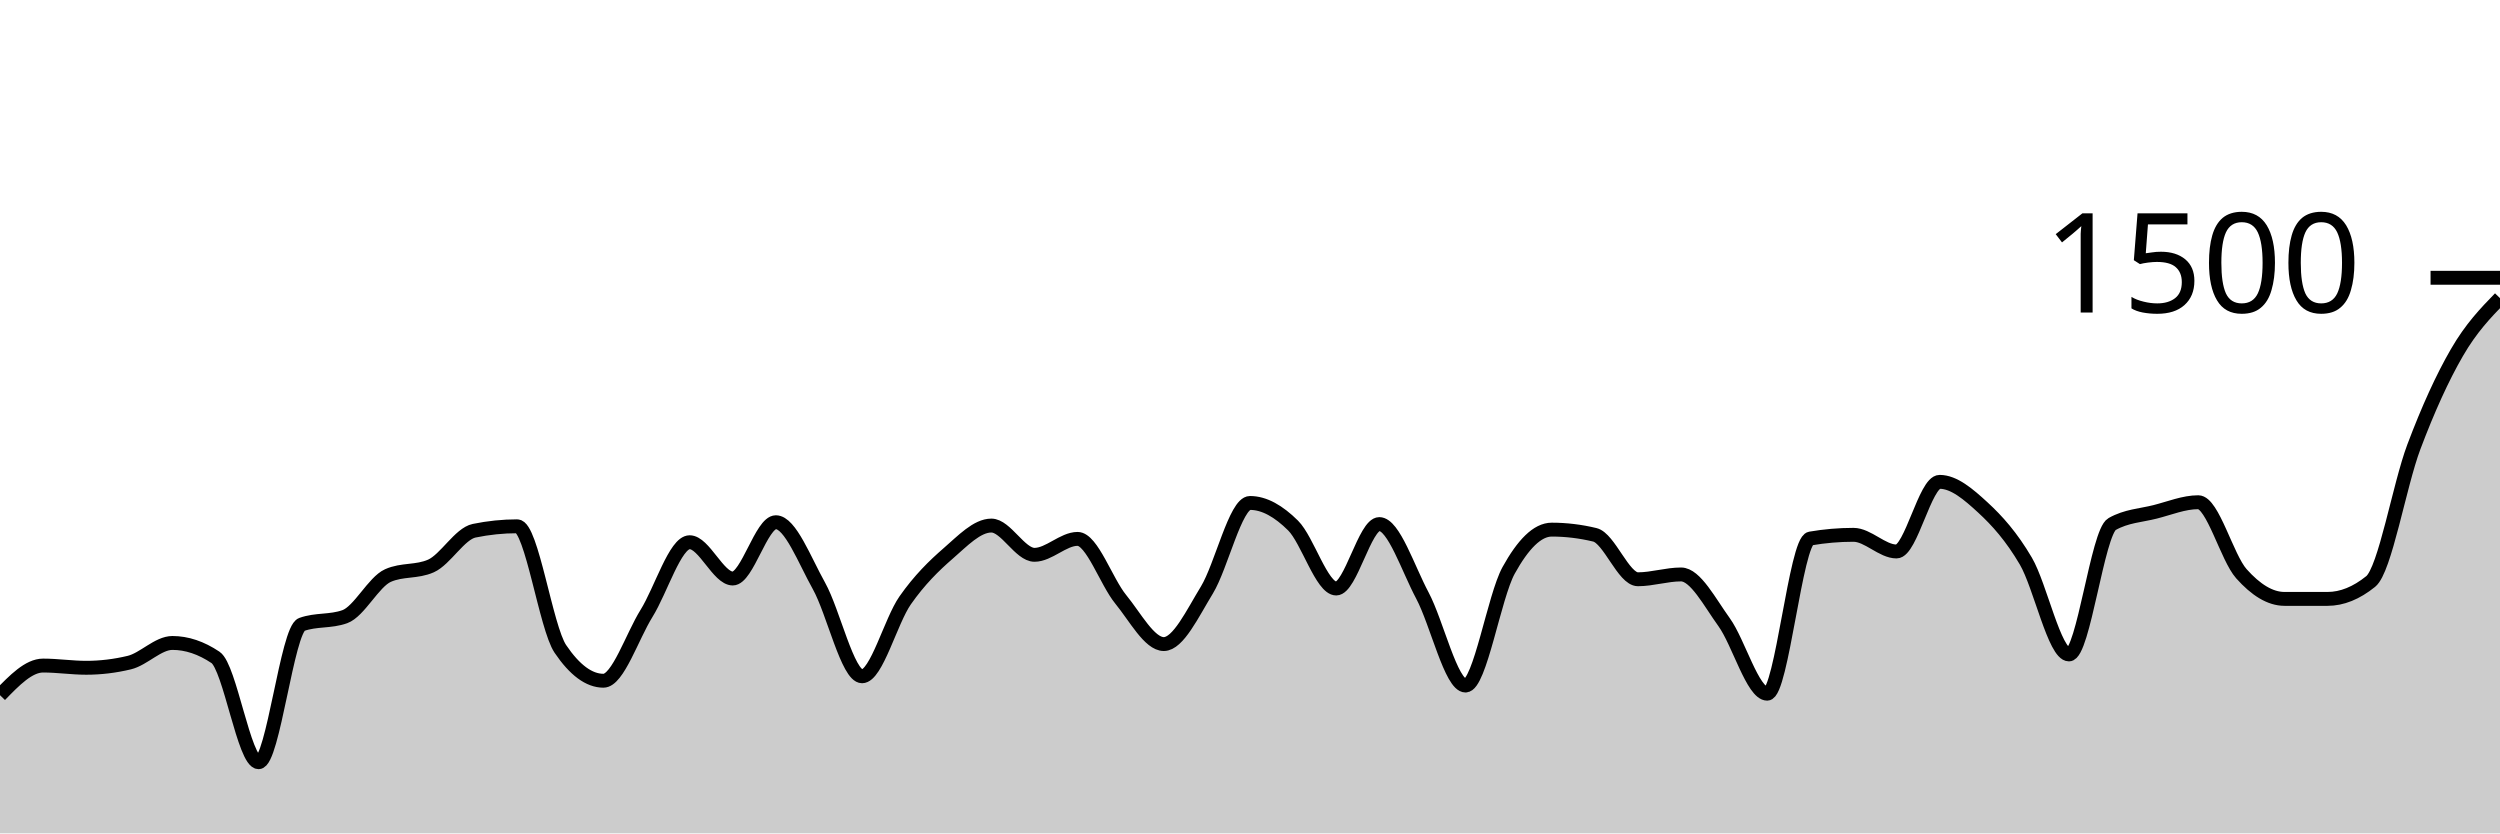
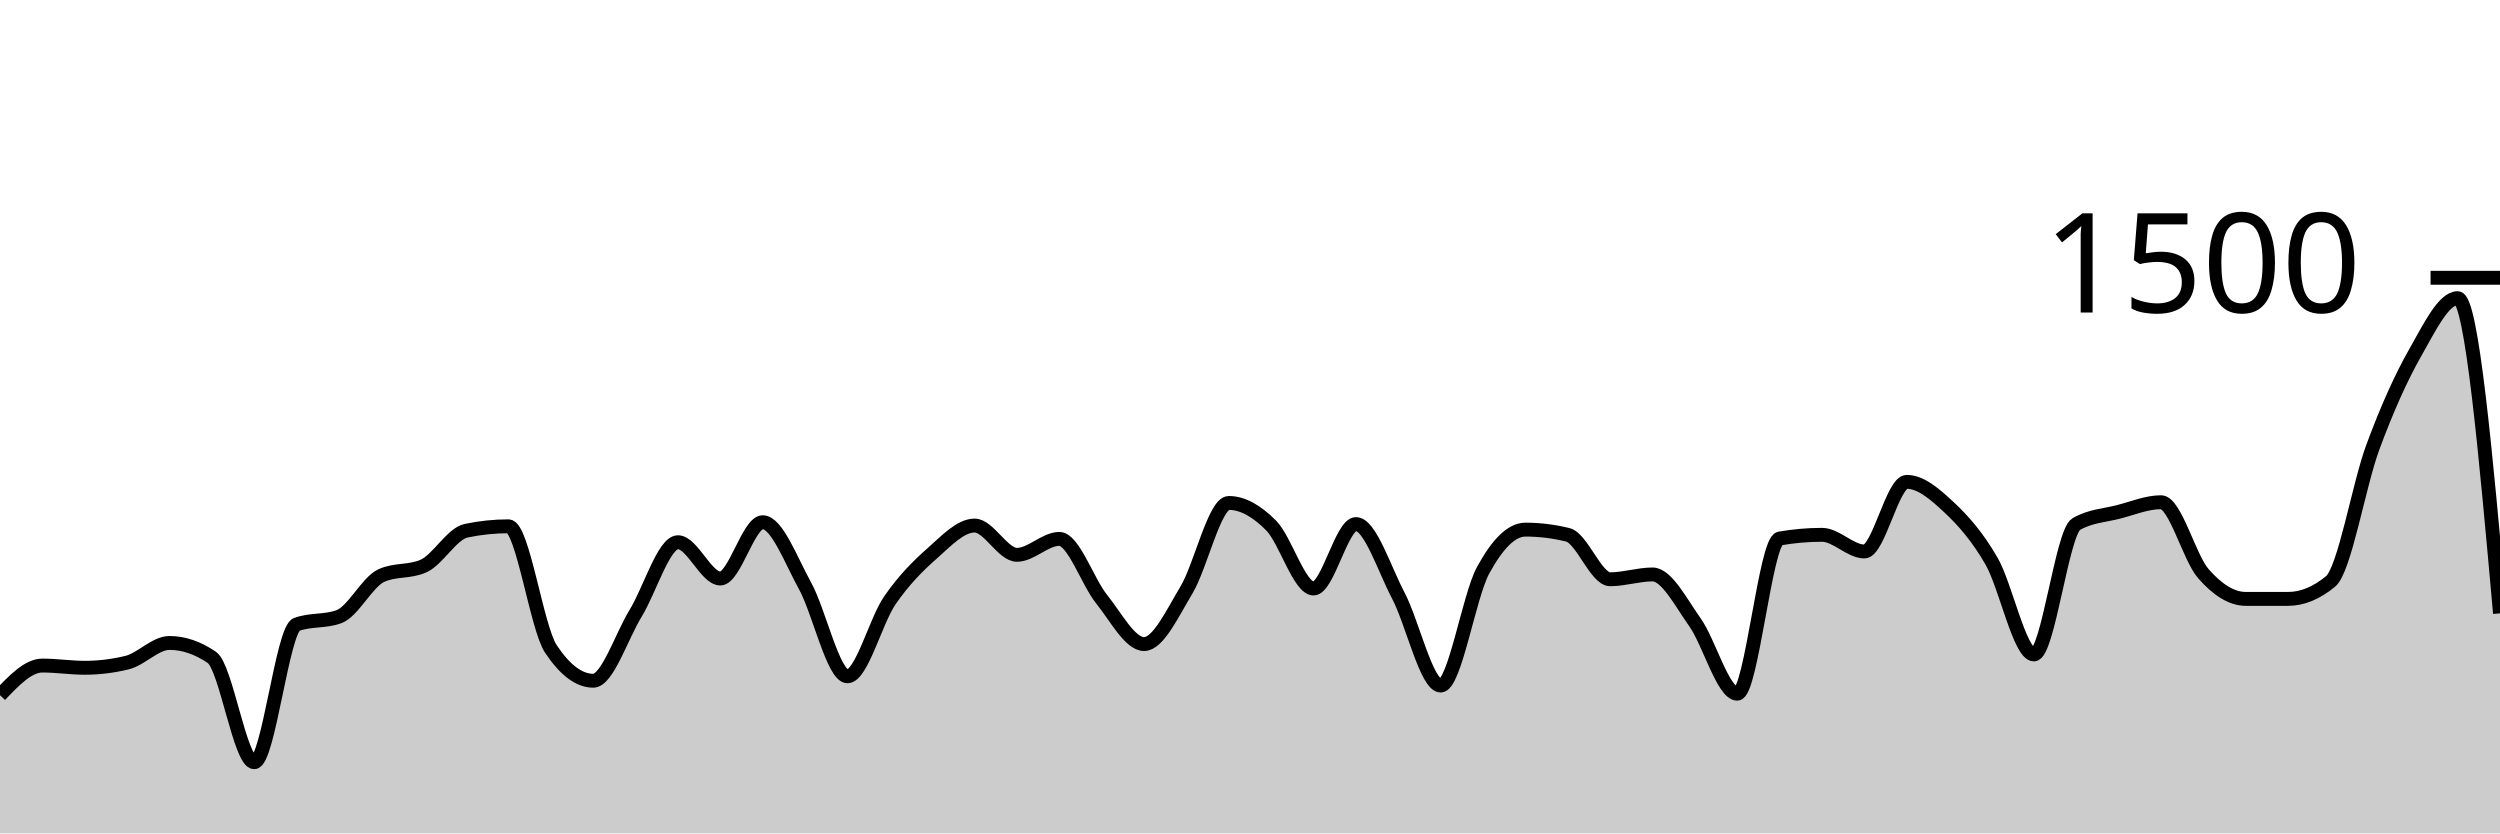
<svg xmlns="http://www.w3.org/2000/svg" viewBox="0 0 180 60">
  <g transform="translate(0,20)">
-     <path class="area" fill="rgba(0, 0, 0, 0.2)" d="M0,30.053C1.034,28.987,2.069,27.92,3.103,27.92C4.138,27.92,5.172,28.08,6.207,28.08C7.241,28.08,8.276,27.956,9.31,27.707C10.345,27.458,11.379,26.293,12.414,26.293C13.448,26.293,14.483,26.64,15.517,27.333C16.552,28.027,17.586,34.88,18.621,34.88C19.655,34.88,20.69,25.333,21.724,24.96C22.759,24.587,23.793,24.773,24.828,24.4C25.862,24.027,26.897,21.902,27.931,21.44C28.966,20.978,30,21.209,31.034,20.747C32.069,20.284,33.103,18.427,34.138,18.213C35.172,18,36.207,17.893,37.241,17.893C38.276,17.893,39.31,25.191,40.345,26.72C41.379,28.249,42.414,29.013,43.448,29.013C44.483,29.013,45.517,25.822,46.552,24.16C47.586,22.498,48.621,19.04,49.655,19.04C50.69,19.04,51.724,21.653,52.759,21.653C53.793,21.653,54.828,17.6,55.862,17.6C56.897,17.6,57.931,20.338,58.966,22.187C60,24.036,61.034,28.693,62.069,28.693C63.103,28.693,64.138,24.702,65.172,23.227C66.207,21.751,67.241,20.738,68.276,19.84C69.31,18.942,70.345,17.84,71.379,17.84C72.414,17.84,73.448,19.947,74.483,19.947C75.517,19.947,76.552,18.8,77.586,18.8C78.621,18.8,79.655,21.884,80.69,23.147C81.724,24.409,82.759,26.373,83.793,26.373C84.828,26.373,85.862,24.173,86.897,22.48C87.931,20.787,88.966,16.213,90,16.213C91.034,16.213,92.069,16.813,93.103,17.84C94.138,18.867,95.172,22.373,96.207,22.373C97.241,22.373,98.276,17.733,99.31,17.733C100.345,17.733,101.379,20.942,102.414,22.88C103.448,24.818,104.483,29.36,105.517,29.36C106.552,29.36,107.586,22.938,108.621,21.067C109.655,19.196,110.69,18.133,111.724,18.133C112.759,18.133,113.793,18.258,114.828,18.507C115.862,18.756,116.897,21.707,117.931,21.707C118.966,21.707,120,21.36,121.034,21.36C122.069,21.36,123.103,23.369,124.138,24.8C125.172,26.231,126.207,29.947,127.241,29.947C128.276,29.947,129.31,18.951,130.345,18.773C131.379,18.596,132.414,18.507,133.448,18.507C134.483,18.507,135.517,19.707,136.552,19.707C137.586,19.707,138.621,14.693,139.655,14.693C140.69,14.693,141.724,15.582,142.759,16.533C143.793,17.484,144.828,18.636,145.862,20.4C146.897,22.164,147.931,27.12,148.966,27.12C150,27.12,151.034,18.32,152.069,17.733C153.103,17.147,154.138,17.116,155.172,16.853C156.207,16.591,157.241,16.16,158.276,16.16C159.31,16.16,160.345,20.147,161.379,21.307C162.414,22.467,163.448,23.12,164.483,23.12C165.517,23.12,166.552,23.12,167.586,23.12C168.621,23.12,169.655,22.702,170.69,21.867C171.724,21.031,172.759,14.933,173.793,12.187C174.828,9.44,175.862,7.173,176.897,5.387C177.931,3.6,178.966,2.533,180,1.467L180,40C178.966,40,177.931,40,176.897,40C175.862,40,174.828,40,173.793,40C172.759,40,171.724,40,170.69,40C169.655,40,168.621,40,167.586,40C166.552,40,165.517,40,164.483,40C163.448,40,162.414,40,161.379,40C160.345,40,159.31,40,158.276,40C157.241,40,156.207,40,155.172,40C154.138,40,153.103,40,152.069,40C151.034,40,150,40,148.966,40C147.931,40,146.897,40,145.862,40C144.828,40,143.793,40,142.759,40C141.724,40,140.69,40,139.655,40C138.621,40,137.586,40,136.552,40C135.517,40,134.483,40,133.448,40C132.414,40,131.379,40,130.345,40C129.31,40,128.276,40,127.241,40C126.207,40,125.172,40,124.138,40C123.103,40,122.069,40,121.034,40C120,40,118.966,40,117.931,40C116.897,40,115.862,40,114.828,40C113.793,40,112.759,40,111.724,40C110.69,40,109.655,40,108.621,40C107.586,40,106.552,40,105.517,40C104.483,40,103.448,40,102.414,40C101.379,40,100.345,40,99.31,40C98.276,40,97.241,40,96.207,40C95.172,40,94.138,40,93.103,40C92.069,40,91.034,40,90,40C88.966,40,87.931,40,86.897,40C85.862,40,84.828,40,83.793,40C82.759,40,81.724,40,80.69,40C79.655,40,78.621,40,77.586,40C76.552,40,75.517,40,74.483,40C73.448,40,72.414,40,71.379,40C70.345,40,69.31,40,68.276,40C67.241,40,66.207,40,65.172,40C64.138,40,63.103,40,62.069,40C61.034,40,60,40,58.966,40C57.931,40,56.897,40,55.862,40C54.828,40,53.793,40,52.759,40C51.724,40,50.69,40,49.655,40C48.621,40,47.586,40,46.552,40C45.517,40,44.483,40,43.448,40C42.414,40,41.379,40,40.345,40C39.31,40,38.276,40,37.241,40C36.207,40,35.172,40,34.138,40C33.103,40,32.069,40,31.034,40C30,40,28.966,40,27.931,40C26.897,40,25.862,40,24.828,40C23.793,40,22.759,40,21.724,40C20.69,40,19.655,40,18.621,40C17.586,40,16.552,40,15.517,40C14.483,40,13.448,40,12.414,40C11.379,40,10.345,40,9.31,40C8.276,40,7.241,40,6.207,40C5.172,40,4.138,40,3.103,40C2.069,40,1.034,40,0,40Z" />
-     <path class="line" stroke="black" fill="none" d="M0,30.053C1.034,28.987,2.069,27.92,3.103,27.92C4.138,27.92,5.172,28.08,6.207,28.08C7.241,28.08,8.276,27.956,9.31,27.707C10.345,27.458,11.379,26.293,12.414,26.293C13.448,26.293,14.483,26.64,15.517,27.333C16.552,28.027,17.586,34.88,18.621,34.88C19.655,34.88,20.69,25.333,21.724,24.96C22.759,24.587,23.793,24.773,24.828,24.4C25.862,24.027,26.897,21.902,27.931,21.44C28.966,20.978,30,21.209,31.034,20.747C32.069,20.284,33.103,18.427,34.138,18.213C35.172,18,36.207,17.893,37.241,17.893C38.276,17.893,39.31,25.191,40.345,26.72C41.379,28.249,42.414,29.013,43.448,29.013C44.483,29.013,45.517,25.822,46.552,24.16C47.586,22.498,48.621,19.04,49.655,19.04C50.69,19.04,51.724,21.653,52.759,21.653C53.793,21.653,54.828,17.6,55.862,17.6C56.897,17.6,57.931,20.338,58.966,22.187C60,24.036,61.034,28.693,62.069,28.693C63.103,28.693,64.138,24.702,65.172,23.227C66.207,21.751,67.241,20.738,68.276,19.84C69.31,18.942,70.345,17.84,71.379,17.84C72.414,17.84,73.448,19.947,74.483,19.947C75.517,19.947,76.552,18.8,77.586,18.8C78.621,18.8,79.655,21.884,80.69,23.147C81.724,24.409,82.759,26.373,83.793,26.373C84.828,26.373,85.862,24.173,86.897,22.48C87.931,20.787,88.966,16.213,90,16.213C91.034,16.213,92.069,16.813,93.103,17.84C94.138,18.867,95.172,22.373,96.207,22.373C97.241,22.373,98.276,17.733,99.31,17.733C100.345,17.733,101.379,20.942,102.414,22.88C103.448,24.818,104.483,29.36,105.517,29.36C106.552,29.36,107.586,22.938,108.621,21.067C109.655,19.196,110.69,18.133,111.724,18.133C112.759,18.133,113.793,18.258,114.828,18.507C115.862,18.756,116.897,21.707,117.931,21.707C118.966,21.707,120,21.36,121.034,21.36C122.069,21.36,123.103,23.369,124.138,24.8C125.172,26.231,126.207,29.947,127.241,29.947C128.276,29.947,129.31,18.951,130.345,18.773C131.379,18.596,132.414,18.507,133.448,18.507C134.483,18.507,135.517,19.707,136.552,19.707C137.586,19.707,138.621,14.693,139.655,14.693C140.69,14.693,141.724,15.582,142.759,16.533C143.793,17.484,144.828,18.636,145.862,20.4C146.897,22.164,147.931,27.12,148.966,27.12C150,27.12,151.034,18.32,152.069,17.733C153.103,17.147,154.138,17.116,155.172,16.853C156.207,16.591,157.241,16.16,158.276,16.16C159.31,16.16,160.345,20.147,161.379,21.307C162.414,22.467,163.448,23.12,164.483,23.12C165.517,23.12,166.552,23.12,167.586,23.12C168.621,23.12,169.655,22.702,170.69,21.867C171.724,21.031,172.759,14.933,173.793,12.187C174.828,9.44,175.862,7.173,176.897,5.387C177.931,3.6,178.966,2.533,180,1.467" />
+     <path class="area" fill="rgba(0, 0, 0, 0.2)" d="M0,30.053C1.017,28.987,2.034,27.92,3.051,27.92C4.068,27.92,5.085,28.08,6.102,28.08C7.119,28.08,8.136,27.956,9.153,27.707C10.169,27.458,11.186,26.293,12.203,26.293C13.22,26.293,14.237,26.64,15.254,27.333C16.271,28.027,17.288,34.88,18.305,34.88C19.322,34.88,20.339,25.333,21.356,24.96C22.373,24.587,23.39,24.773,24.407,24.4C25.424,24.027,26.441,21.902,27.458,21.44C28.475,20.978,29.492,21.209,30.508,20.747C31.525,20.284,32.542,18.427,33.559,18.213C34.576,18,35.593,17.893,36.61,17.893C37.627,17.893,38.644,25.191,39.661,26.72C40.678,28.249,41.695,29.013,42.712,29.013C43.729,29.013,44.746,25.822,45.763,24.16C46.78,22.498,47.797,19.04,48.814,19.04C49.831,19.04,50.847,21.653,51.864,21.653C52.881,21.653,53.898,17.6,54.915,17.6C55.932,17.6,56.949,20.338,57.966,22.187C58.983,24.036,60,28.693,61.017,28.693C62.034,28.693,63.051,24.702,64.068,23.227C65.085,21.751,66.102,20.738,67.119,19.84C68.136,18.942,69.153,17.84,70.169,17.84C71.186,17.84,72.203,19.947,73.22,19.947C74.237,19.947,75.254,18.8,76.271,18.8C77.288,18.8,78.305,21.884,79.322,23.147C80.339,24.409,81.356,26.373,82.373,26.373C83.39,26.373,84.407,24.173,85.424,22.48C86.441,20.787,87.458,16.213,88.475,16.213C89.492,16.213,90.508,16.813,91.525,17.84C92.542,18.867,93.559,22.373,94.576,22.373C95.593,22.373,96.61,17.733,97.627,17.733C98.644,17.733,99.661,20.942,100.678,22.88C101.695,24.818,102.712,29.36,103.729,29.36C104.746,29.36,105.763,22.938,106.78,21.067C107.797,19.196,108.814,18.133,109.831,18.133C110.847,18.133,111.864,18.258,112.881,18.507C113.898,18.756,114.915,21.707,115.932,21.707C116.949,21.707,117.966,21.36,118.983,21.36C120,21.36,121.017,23.369,122.034,24.8C123.051,26.231,124.068,29.947,125.085,29.947C126.102,29.947,127.119,18.951,128.136,18.773C129.153,18.596,130.169,18.507,131.186,18.507C132.203,18.507,133.22,19.707,134.237,19.707C135.254,19.707,136.271,14.693,137.288,14.693C138.305,14.693,139.322,15.582,140.339,16.533C141.356,17.484,142.373,18.636,143.39,20.4C144.407,22.164,145.424,27.12,146.441,27.12C147.458,27.12,148.475,18.32,149.492,17.733C150.508,17.147,151.525,17.116,152.542,16.853C153.559,16.591,154.576,16.16,155.593,16.16C156.61,16.16,157.627,20.147,158.644,21.307C159.661,22.467,160.678,23.12,161.695,23.12C162.712,23.12,163.729,23.12,164.746,23.12C165.763,23.12,166.78,22.702,167.797,21.867C168.814,21.031,169.831,14.933,170.847,12.187C171.864,9.44,172.881,7.173,173.898,5.387C174.915,3.6,175.932,1.467,176.949,1.467C177.966,1.467,178.983,12.813,180,24.16L180,40C178.983,40,177.966,40,176.949,40C175.932,40,174.915,40,173.898,40C172.881,40,171.864,40,170.847,40C169.831,40,168.814,40,167.797,40C166.78,40,165.763,40,164.746,40C163.729,40,162.712,40,161.695,40C160.678,40,159.661,40,158.644,40C157.627,40,156.61,40,155.593,40C154.576,40,153.559,40,152.542,40C151.525,40,150.508,40,149.492,40C148.475,40,147.458,40,146.441,40C145.424,40,144.407,40,143.39,40C142.373,40,141.356,40,140.339,40C139.322,40,138.305,40,137.288,40C136.271,40,135.254,40,134.237,40C133.22,40,132.203,40,131.186,40C130.169,40,129.153,40,128.136,40C127.119,40,126.102,40,125.085,40C124.068,40,123.051,40,122.034,40C121.017,40,120,40,118.983,40C117.966,40,116.949,40,115.932,40C114.915,40,113.898,40,112.881,40C111.864,40,110.847,40,109.831,40C108.814,40,107.797,40,106.78,40C105.763,40,104.746,40,103.729,40C102.712,40,101.695,40,100.678,40C99.661,40,98.644,40,97.627,40C96.61,40,95.593,40,94.576,40C93.559,40,92.542,40,91.525,40C90.508,40,89.492,40,88.475,40C87.458,40,86.441,40,85.424,40C84.407,40,83.39,40,82.373,40C81.356,40,80.339,40,79.322,40C78.305,40,77.288,40,76.271,40C75.254,40,74.237,40,73.22,40C72.203,40,71.186,40,70.169,40C69.153,40,68.136,40,67.119,40C66.102,40,65.085,40,64.068,40C63.051,40,62.034,40,61.017,40C60,40,58.983,40,57.966,40C56.949,40,55.932,40,54.915,40C53.898,40,52.881,40,51.864,40C50.847,40,49.831,40,48.814,40C47.797,40,46.78,40,45.763,40C44.746,40,43.729,40,42.712,40C41.695,40,40.678,40,39.661,40C38.644,40,37.627,40,36.61,40C35.593,40,34.576,40,33.559,40C32.542,40,31.525,40,30.508,40C29.492,40,28.475,40,27.458,40C26.441,40,25.424,40,24.407,40C23.39,40,22.373,40,21.356,40C20.339,40,19.322,40,18.305,40C17.288,40,16.271,40,15.254,40C14.237,40,13.22,40,12.203,40C11.186,40,10.169,40,9.153,40C8.136,40,7.119,40,6.102,40C5.085,40,4.068,40,3.051,40C2.034,40,1.017,40,0,40Z" />
+     <path class="line" stroke="black" fill="none" d="M0,30.053C1.017,28.987,2.034,27.92,3.051,27.92C4.068,27.92,5.085,28.08,6.102,28.08C7.119,28.08,8.136,27.956,9.153,27.707C10.169,27.458,11.186,26.293,12.203,26.293C13.22,26.293,14.237,26.64,15.254,27.333C16.271,28.027,17.288,34.88,18.305,34.88C19.322,34.88,20.339,25.333,21.356,24.96C22.373,24.587,23.39,24.773,24.407,24.4C25.424,24.027,26.441,21.902,27.458,21.44C28.475,20.978,29.492,21.209,30.508,20.747C31.525,20.284,32.542,18.427,33.559,18.213C34.576,18,35.593,17.893,36.61,17.893C37.627,17.893,38.644,25.191,39.661,26.72C40.678,28.249,41.695,29.013,42.712,29.013C43.729,29.013,44.746,25.822,45.763,24.16C46.78,22.498,47.797,19.04,48.814,19.04C49.831,19.04,50.847,21.653,51.864,21.653C52.881,21.653,53.898,17.6,54.915,17.6C55.932,17.6,56.949,20.338,57.966,22.187C58.983,24.036,60,28.693,61.017,28.693C62.034,28.693,63.051,24.702,64.068,23.227C65.085,21.751,66.102,20.738,67.119,19.84C68.136,18.942,69.153,17.84,70.169,17.84C71.186,17.84,72.203,19.947,73.22,19.947C74.237,19.947,75.254,18.8,76.271,18.8C77.288,18.8,78.305,21.884,79.322,23.147C80.339,24.409,81.356,26.373,82.373,26.373C83.39,26.373,84.407,24.173,85.424,22.48C86.441,20.787,87.458,16.213,88.475,16.213C89.492,16.213,90.508,16.813,91.525,17.84C92.542,18.867,93.559,22.373,94.576,22.373C95.593,22.373,96.61,17.733,97.627,17.733C98.644,17.733,99.661,20.942,100.678,22.88C101.695,24.818,102.712,29.36,103.729,29.36C104.746,29.36,105.763,22.938,106.78,21.067C107.797,19.196,108.814,18.133,109.831,18.133C110.847,18.133,111.864,18.258,112.881,18.507C113.898,18.756,114.915,21.707,115.932,21.707C116.949,21.707,117.966,21.36,118.983,21.36C120,21.36,121.017,23.369,122.034,24.8C123.051,26.231,124.068,29.947,125.085,29.947C126.102,29.947,127.119,18.951,128.136,18.773C129.153,18.596,130.169,18.507,131.186,18.507C132.203,18.507,133.22,19.707,134.237,19.707C135.254,19.707,136.271,14.693,137.288,14.693C138.305,14.693,139.322,15.582,140.339,16.533C141.356,17.484,142.373,18.636,143.39,20.4C144.407,22.164,145.424,27.12,146.441,27.12C147.458,27.12,148.475,18.32,149.492,17.733C150.508,17.147,151.525,17.116,152.542,16.853C153.559,16.591,154.576,16.16,155.593,16.16C156.61,16.16,157.627,20.147,158.644,21.307C159.661,22.467,160.678,23.12,161.695,23.12C162.712,23.12,163.729,23.12,164.746,23.12C165.763,23.12,166.78,22.702,167.797,21.867C168.814,21.031,169.831,14.933,170.847,12.187C171.864,9.44,172.881,7.173,173.898,5.387C174.915,3.6,175.932,1.467,176.949,1.467C177.966,1.467,178.983,12.813,180,24.16" />
    <path class="axis-ceiling" stroke-width="1" stroke="black" fill="none" d="M175,0L180,0" />
    <text class="axis-ceiling-label" font-family="sans-serif" text-anchor="end" font-size="10px" x="170" y="2.5">1500</text>
  </g>
</svg>
